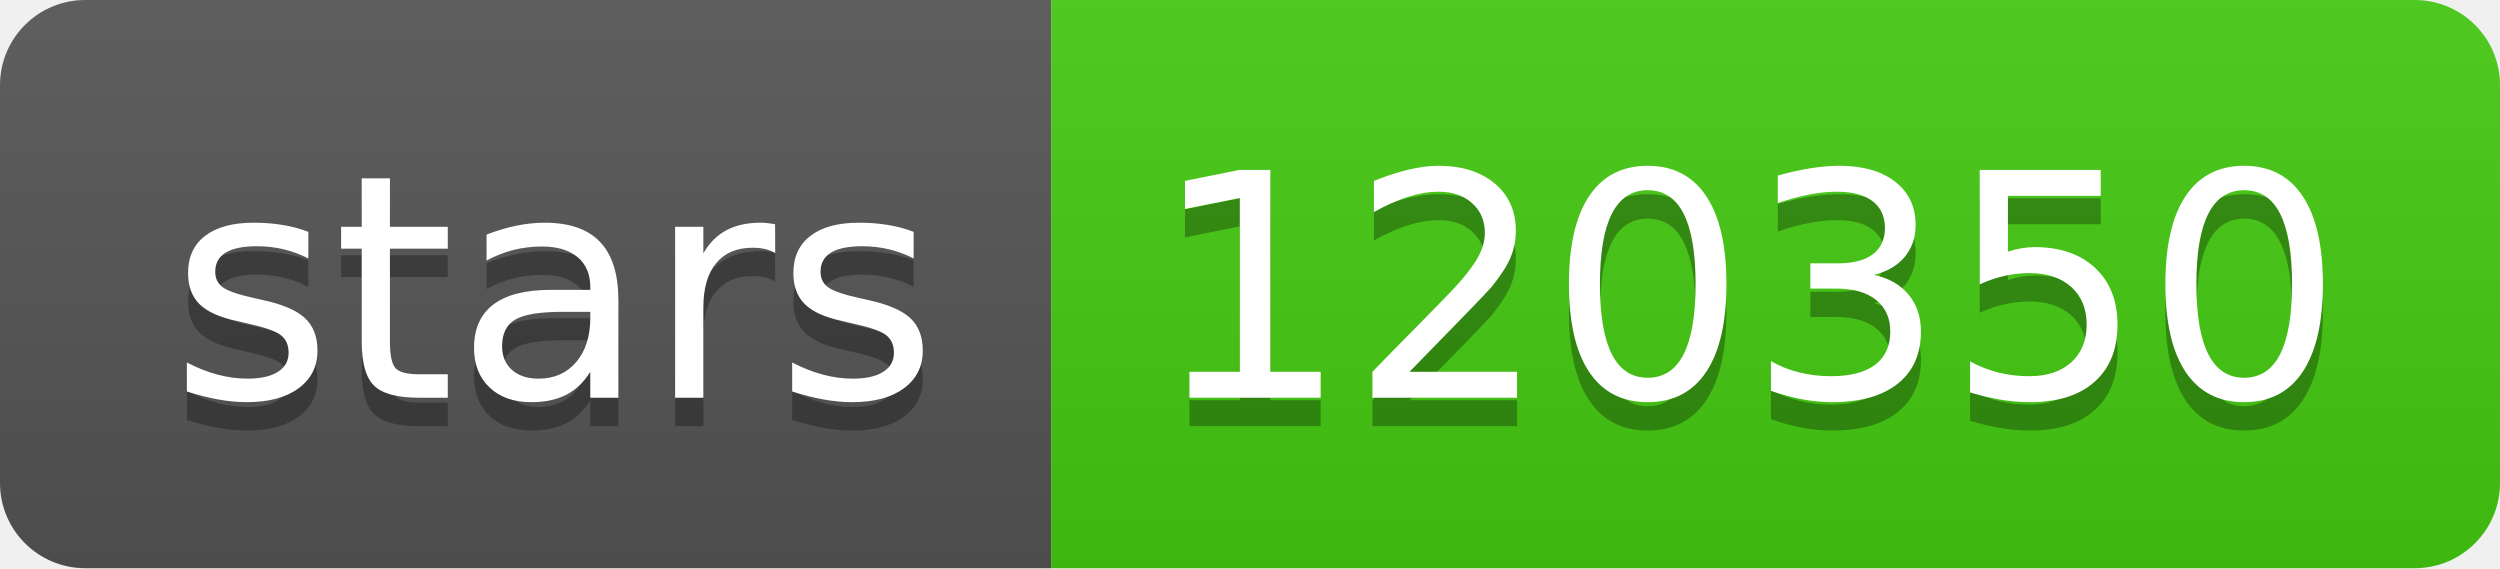
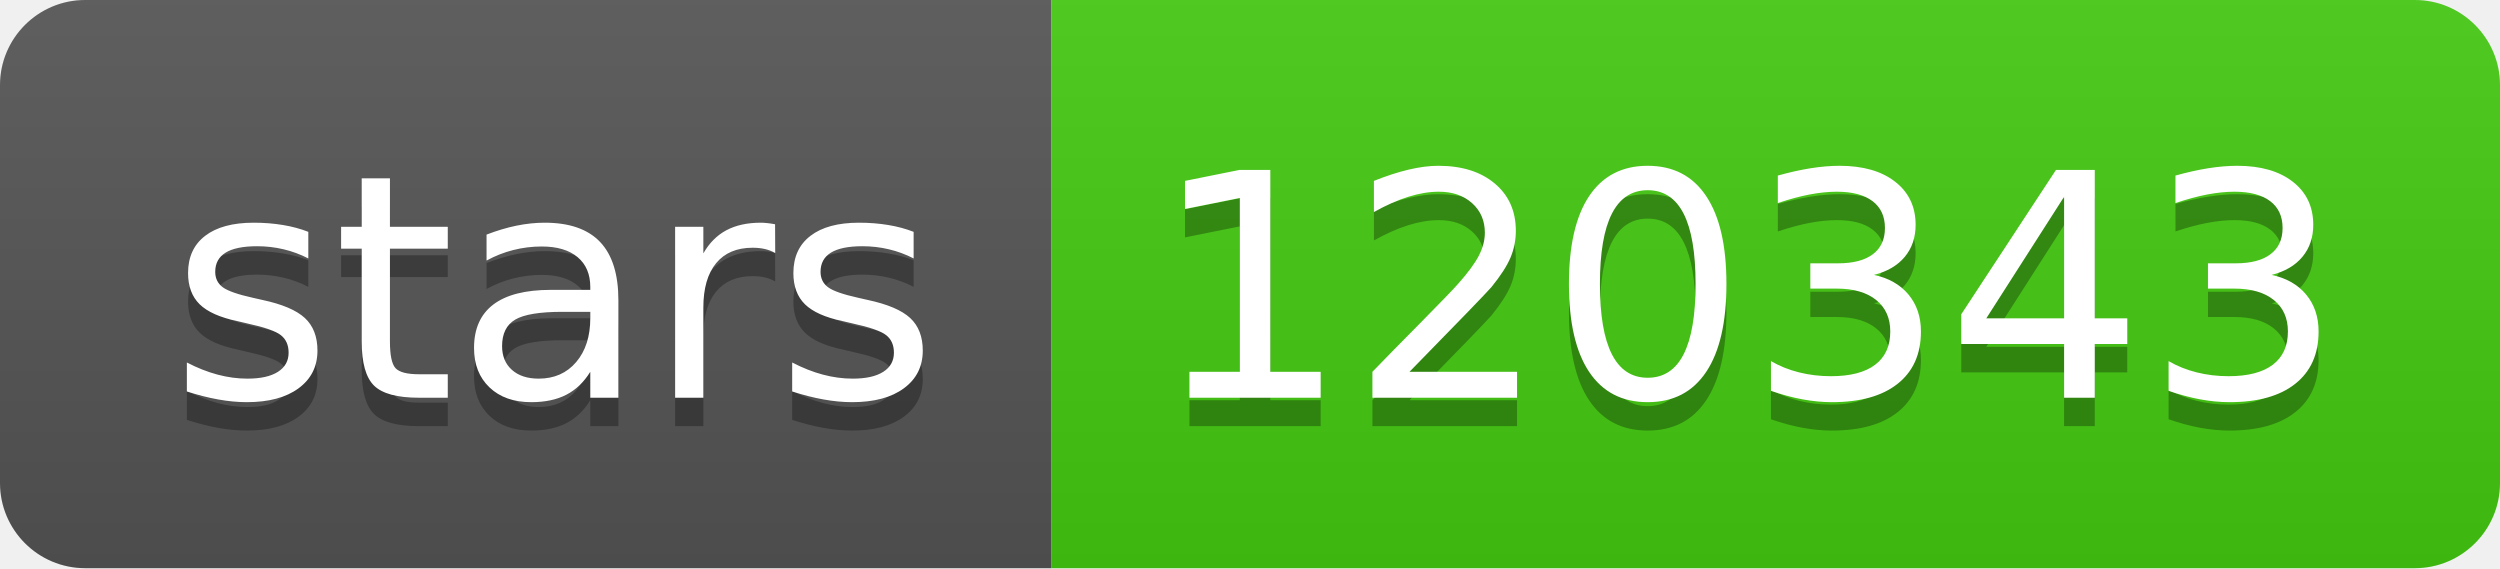
- <svg xmlns="http://www.w3.org/2000/svg" width="88" height="20" role="img" aria-label="stars: 120350">
+ <svg xmlns="http://www.w3.org/2000/svg" width="88" height="20" role="img" aria-label="stars: 120343">
  <linearGradient id="s" x2="0" y2="100%">
    <stop offset="0" stop-color="#bbb" stop-opacity=".1" />
    <stop offset="1" stop-opacity=".1" />
  </linearGradient>
  <clipPath id="r">
    <rect width="88" height="20" rx="3" fill="#fff" />
  </clipPath>
  <g clip-path="url(#r)">
    <rect width="37" height="20" fill="#555" />
    <rect x="37" width="51" height="20" fill="#4c1" />
    <rect width="88" height="20" fill="url(#s)" />
  </g>
  <g fill="#fff" text-anchor="middle" font-family="Verdana,Geneva,DejaVu Sans,sans-serif" text-rendering="geometricPrecision" font-size="110">
    <text aria-hidden="true" x="195" y="150" fill="#010101" fill-opacity=".3" transform="scale(.1)" textLength="270">stars</text>
    <text x="195" y="140" transform="scale(.1)" fill="#fff" textLength="270">stars</text>
-     <text aria-hidden="true" x="615" y="150" fill="#010101" fill-opacity=".3" transform="scale(.1)" textLength="410">120350</text>
-     <text x="615" y="140" transform="scale(.1)" fill="#fff" textLength="410">120350</text>
+     <text aria-hidden="true" x="615" y="150" fill="#010101" fill-opacity=".3" transform="scale(.1)" textLength="410">120343</text>
+     <text x="615" y="140" transform="scale(.1)" fill="#fff" textLength="410">120343</text>
  </g>
</svg>
